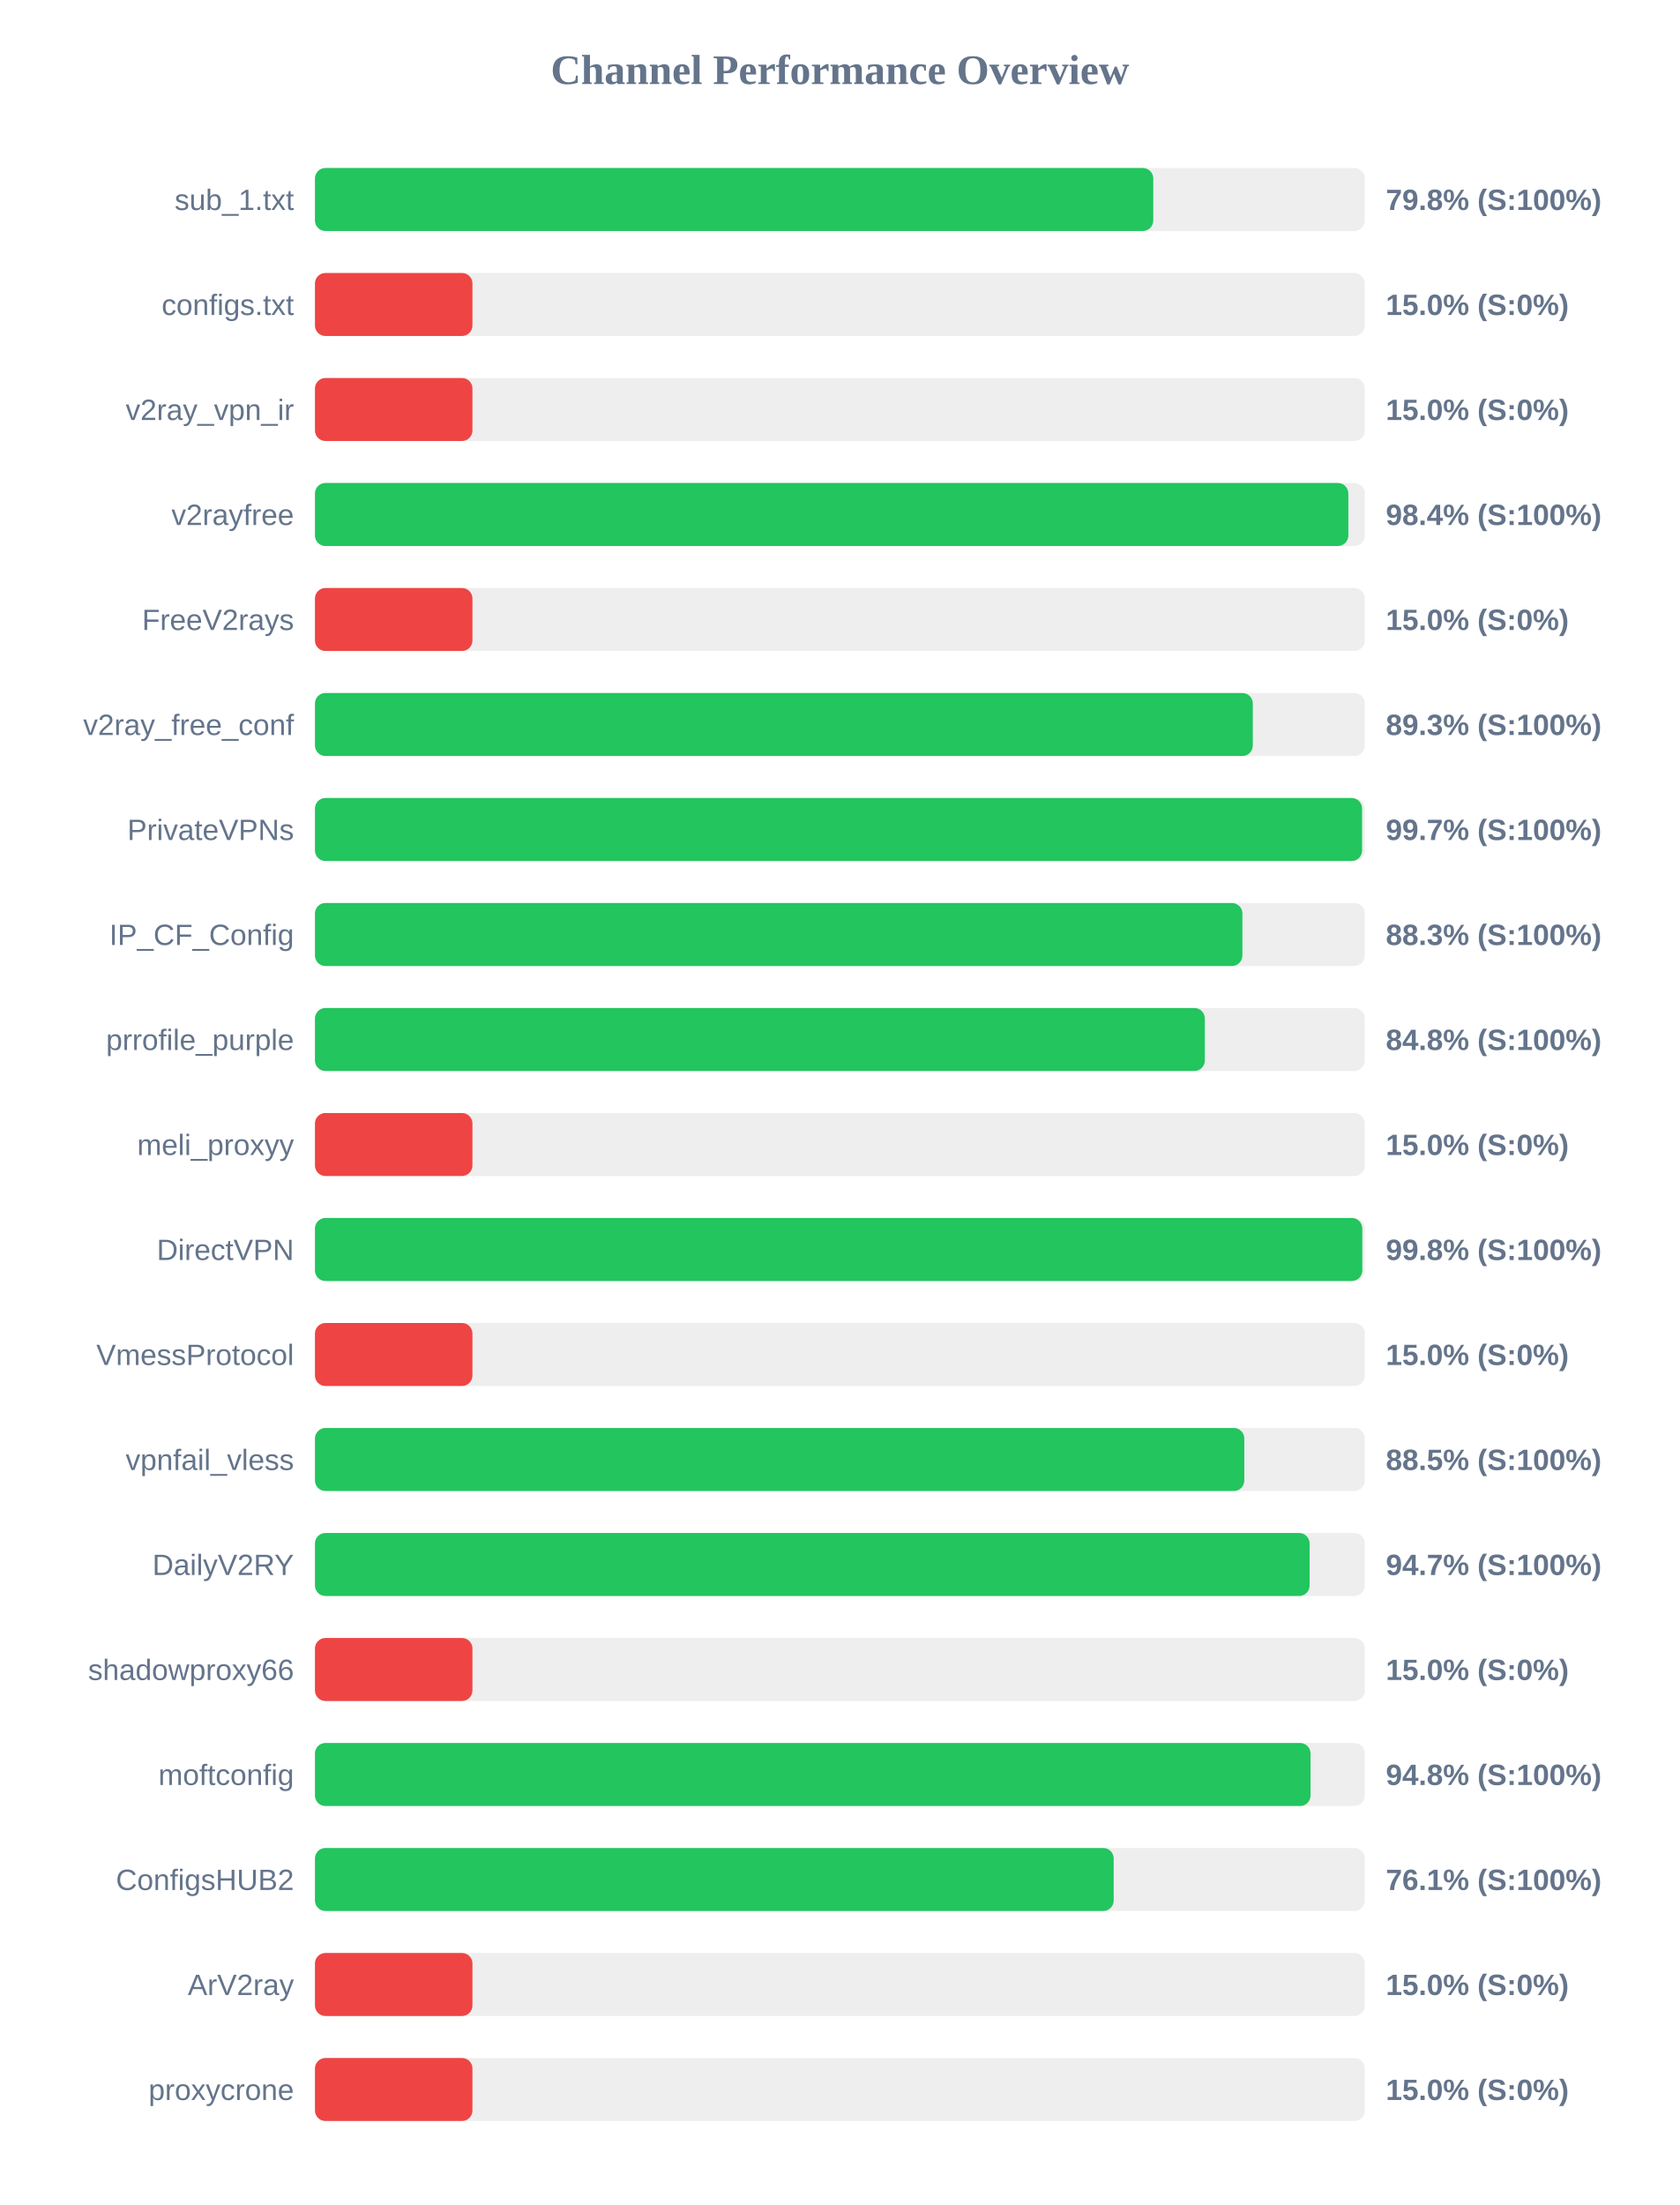
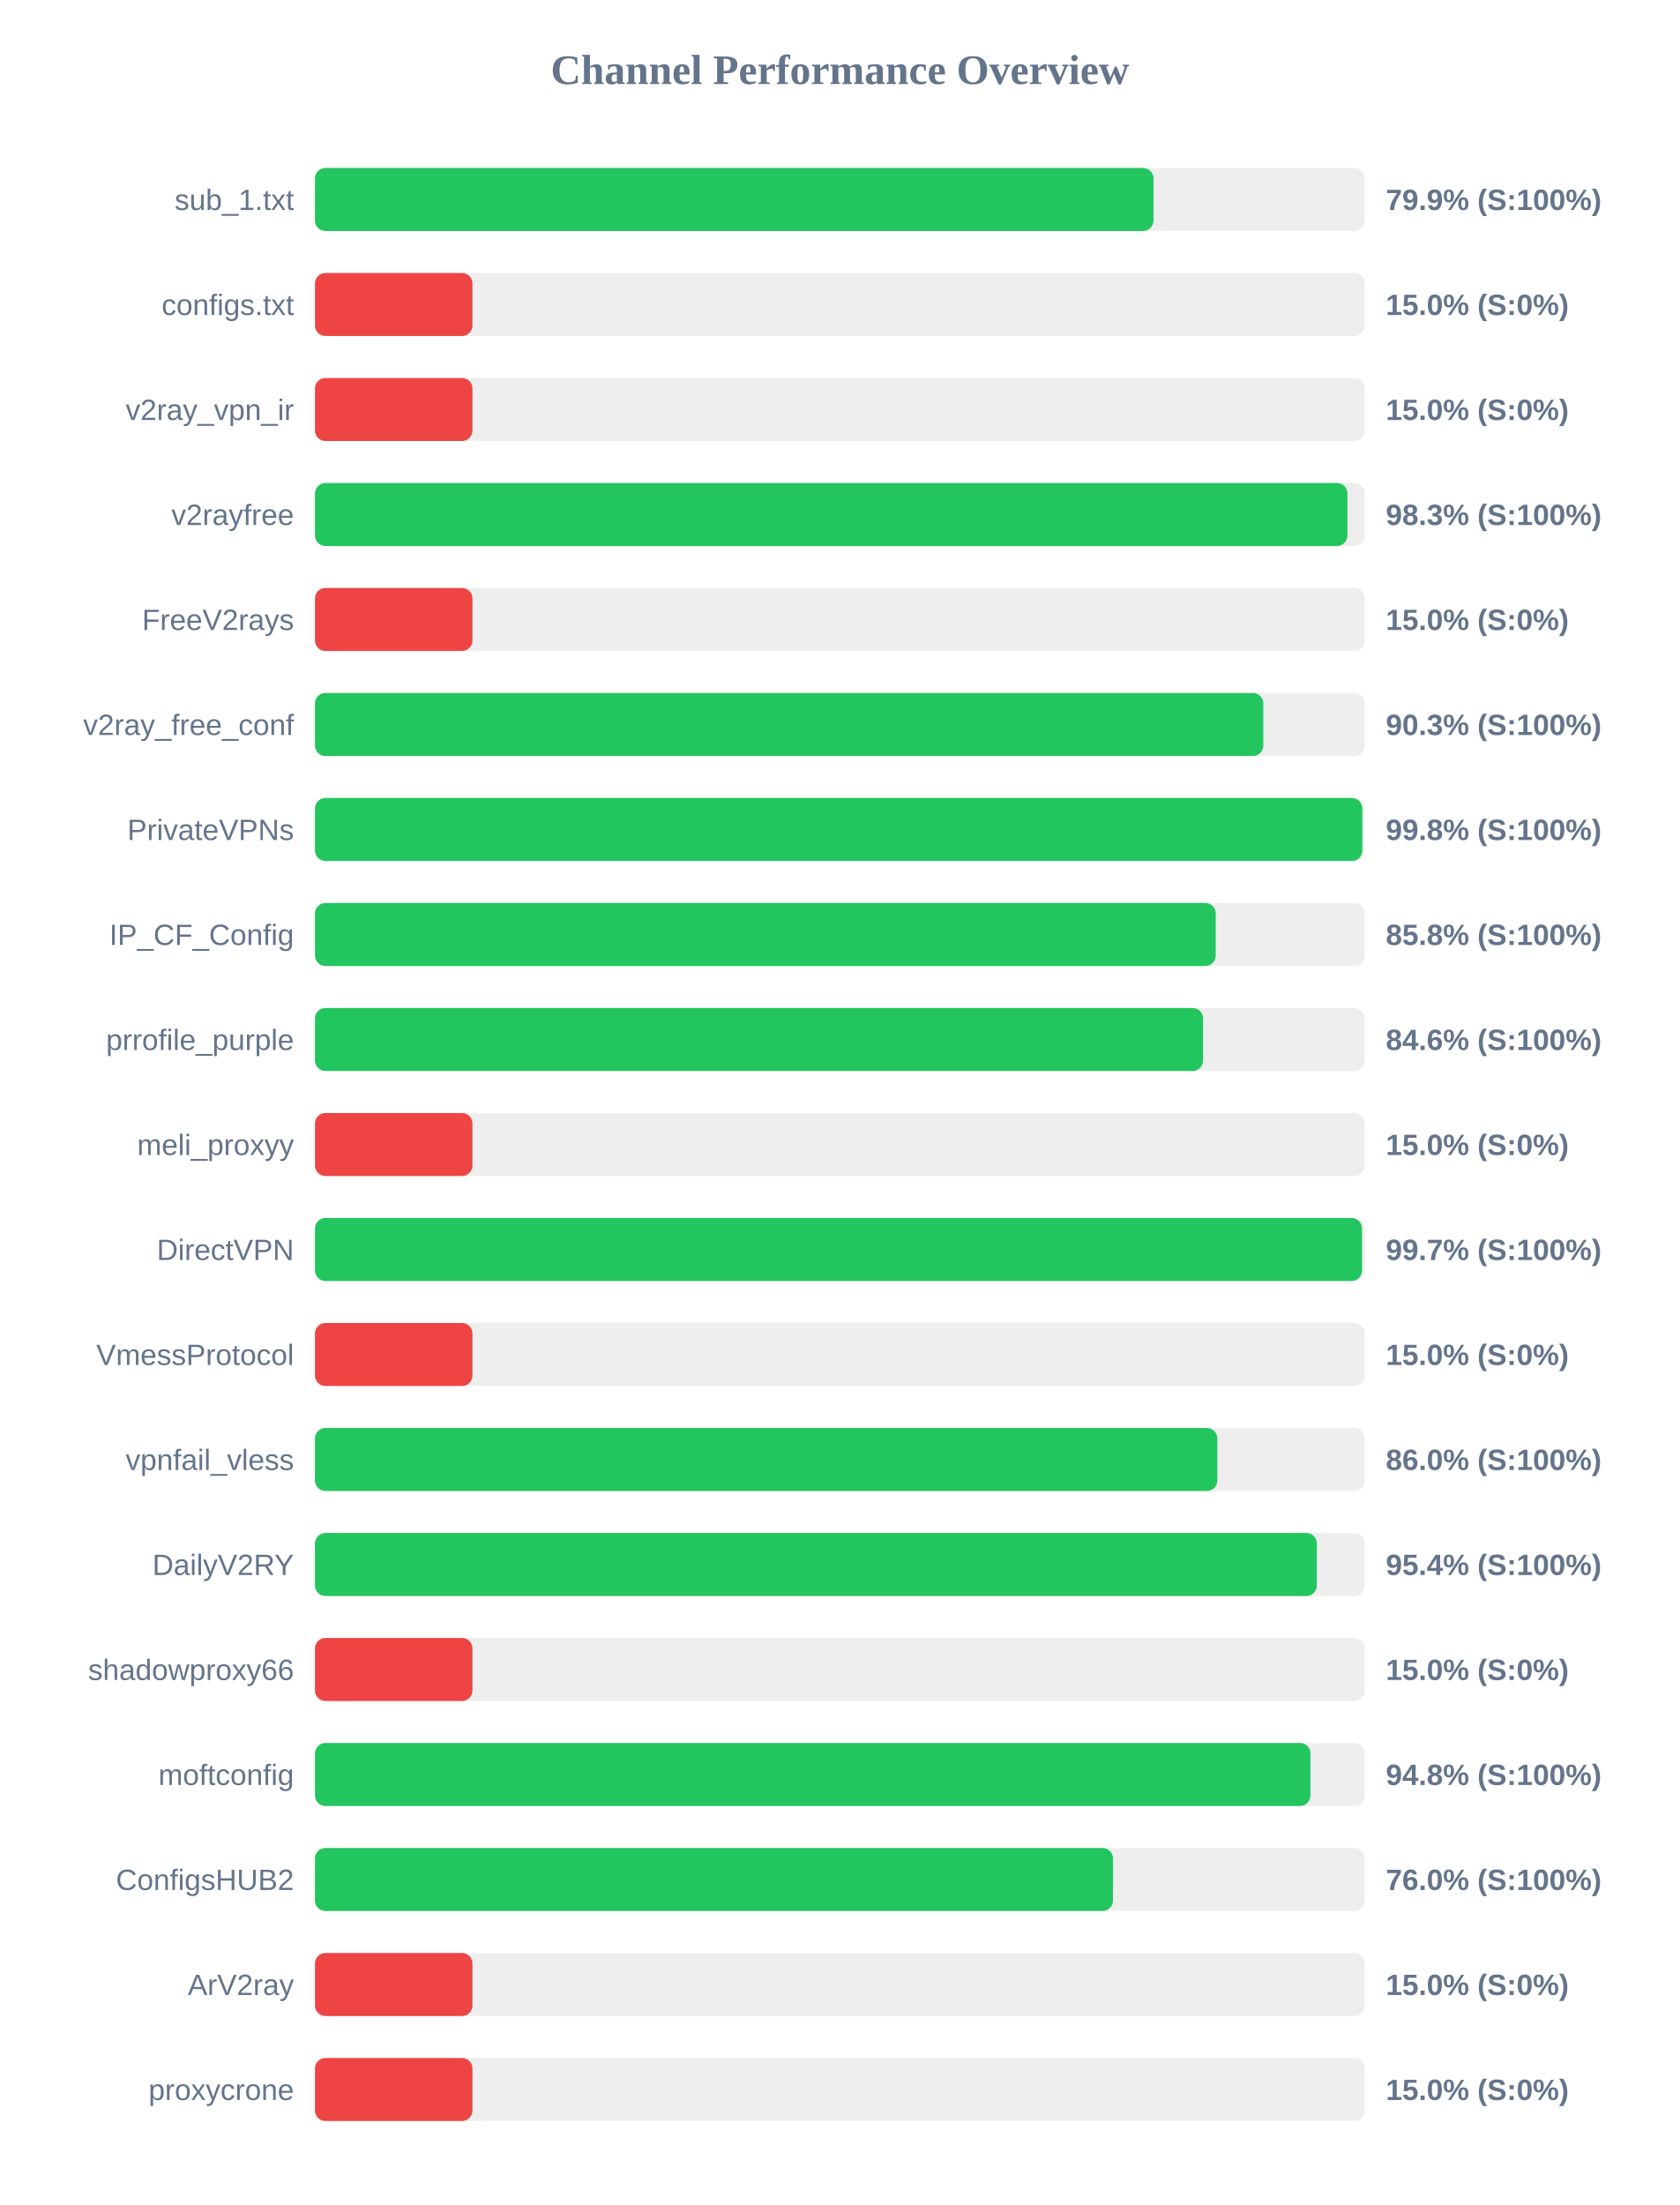
<svg xmlns="http://www.w3.org/2000/svg" width="800" height="1050" version="1.1">
  <style>
        .row { font: 14px Arial; fill: #64748b; }
        .score { font: bold 14px Arial; fill: #64748b; }
    </style>
  <text x="400" y="40" text-anchor="middle" font-size="20px" font-weight="bold" fill="#64748b">Channel Performance Overview</text>
  <rect x="150" y="80" width="500" height="30" fill="#eee" rx="5" />
-   <rect x="150" y="80" width="399.25" height="30" fill="#22c55e" rx="5" />
+   <rect x="150" y="80" width="399.35" height="30" fill="#22c55e" rx="5" />
  <text x="140" y="100" text-anchor="end" class="row">sub_1.txt</text>
-   <text x="660" y="100" text-anchor="start" class="score">79.8% (S:100%)</text>
+   <text x="660" y="100" text-anchor="start" class="score">79.9% (S:100%)</text>
  <rect x="150" y="130" width="500" height="30" fill="#eee" rx="5" />
  <rect x="150" y="130" width="75.0" height="30" fill="#ef4444" rx="5" />
  <text x="140" y="150" text-anchor="end" class="row">configs.txt</text>
  <text x="660" y="150" text-anchor="start" class="score">15.0% (S:0%)</text>
  <rect x="150" y="180" width="500" height="30" fill="#eee" rx="5" />
  <rect x="150" y="180" width="75.0" height="30" fill="#ef4444" rx="5" />
  <text x="140" y="200" text-anchor="end" class="row">v2ray_vpn_ir</text>
  <text x="660" y="200" text-anchor="start" class="score">15.0% (S:0%)</text>
  <rect x="150" y="230" width="500" height="30" fill="#eee" rx="5" />
-   <rect x="150" y="230" width="492.15" height="30" fill="#22c55e" rx="5" />
+   <rect x="150" y="230" width="491.7" height="30" fill="#22c55e" rx="5" />
  <text x="140" y="250" text-anchor="end" class="row">v2rayfree</text>
-   <text x="660" y="250" text-anchor="start" class="score">98.4% (S:100%)</text>
+   <text x="660" y="250" text-anchor="start" class="score">98.3% (S:100%)</text>
  <rect x="150" y="280" width="500" height="30" fill="#eee" rx="5" />
  <rect x="150" y="280" width="75.0" height="30" fill="#ef4444" rx="5" />
  <text x="140" y="300" text-anchor="end" class="row">FreeV2rays</text>
  <text x="660" y="300" text-anchor="start" class="score">15.0% (S:0%)</text>
  <rect x="150" y="330" width="500" height="30" fill="#eee" rx="5" />
-   <rect x="150" y="330" width="446.65" height="30" fill="#22c55e" rx="5" />
+   <rect x="150" y="330" width="451.65" height="30" fill="#22c55e" rx="5" />
  <text x="140" y="350" text-anchor="end" class="row">v2ray_free_conf</text>
-   <text x="660" y="350" text-anchor="start" class="score">89.3% (S:100%)</text>
+   <text x="660" y="350" text-anchor="start" class="score">90.3% (S:100%)</text>
  <rect x="150" y="380" width="500" height="30" fill="#eee" rx="5" />
-   <rect x="150" y="380" width="498.7" height="30" fill="#22c55e" rx="5" />
+   <rect x="150" y="380" width="498.8" height="30" fill="#22c55e" rx="5" />
  <text x="140" y="400" text-anchor="end" class="row">PrivateVPNs</text>
-   <text x="660" y="400" text-anchor="start" class="score">99.7% (S:100%)</text>
+   <text x="660" y="400" text-anchor="start" class="score">99.8% (S:100%)</text>
  <rect x="150" y="430" width="500" height="30" fill="#eee" rx="5" />
-   <rect x="150" y="430" width="441.7" height="30" fill="#22c55e" rx="5" />
+   <rect x="150" y="430" width="429.0" height="30" fill="#22c55e" rx="5" />
  <text x="140" y="450" text-anchor="end" class="row">IP_CF_Config</text>
-   <text x="660" y="450" text-anchor="start" class="score">88.3% (S:100%)</text>
+   <text x="660" y="450" text-anchor="start" class="score">85.8% (S:100%)</text>
  <rect x="150" y="480" width="500" height="30" fill="#eee" rx="5" />
-   <rect x="150" y="480" width="423.8" height="30" fill="#22c55e" rx="5" />
+   <rect x="150" y="480" width="422.95" height="30" fill="#22c55e" rx="5" />
  <text x="140" y="500" text-anchor="end" class="row">prrofile_purple</text>
-   <text x="660" y="500" text-anchor="start" class="score">84.8% (S:100%)</text>
+   <text x="660" y="500" text-anchor="start" class="score">84.6% (S:100%)</text>
  <rect x="150" y="530" width="500" height="30" fill="#eee" rx="5" />
  <rect x="150" y="530" width="75.0" height="30" fill="#ef4444" rx="5" />
  <text x="140" y="550" text-anchor="end" class="row">meli_proxyy</text>
  <text x="660" y="550" text-anchor="start" class="score">15.0% (S:0%)</text>
  <rect x="150" y="580" width="500" height="30" fill="#eee" rx="5" />
-   <rect x="150" y="580" width="498.8" height="30" fill="#22c55e" rx="5" />
+   <rect x="150" y="580" width="498.65" height="30" fill="#22c55e" rx="5" />
  <text x="140" y="600" text-anchor="end" class="row">DirectVPN</text>
-   <text x="660" y="600" text-anchor="start" class="score">99.8% (S:100%)</text>
+   <text x="660" y="600" text-anchor="start" class="score">99.7% (S:100%)</text>
  <rect x="150" y="630" width="500" height="30" fill="#eee" rx="5" />
  <rect x="150" y="630" width="75.0" height="30" fill="#ef4444" rx="5" />
  <text x="140" y="650" text-anchor="end" class="row">VmessProtocol</text>
  <text x="660" y="650" text-anchor="start" class="score">15.0% (S:0%)</text>
  <rect x="150" y="680" width="500" height="30" fill="#eee" rx="5" />
-   <rect x="150" y="680" width="442.6" height="30" fill="#22c55e" rx="5" />
+   <rect x="150" y="680" width="429.75" height="30" fill="#22c55e" rx="5" />
  <text x="140" y="700" text-anchor="end" class="row">vpnfail_vless</text>
-   <text x="660" y="700" text-anchor="start" class="score">88.5% (S:100%)</text>
+   <text x="660" y="700" text-anchor="start" class="score">86.0% (S:100%)</text>
  <rect x="150" y="730" width="500" height="30" fill="#eee" rx="5" />
-   <rect x="150" y="730" width="473.7" height="30" fill="#22c55e" rx="5" />
+   <rect x="150" y="730" width="477.15" height="30" fill="#22c55e" rx="5" />
  <text x="140" y="750" text-anchor="end" class="row">DailyV2RY</text>
-   <text x="660" y="750" text-anchor="start" class="score">94.7% (S:100%)</text>
+   <text x="660" y="750" text-anchor="start" class="score">95.4% (S:100%)</text>
  <rect x="150" y="780" width="500" height="30" fill="#eee" rx="5" />
  <rect x="150" y="780" width="75.0" height="30" fill="#ef4444" rx="5" />
  <text x="140" y="800" text-anchor="end" class="row">shadowproxy66</text>
  <text x="660" y="800" text-anchor="start" class="score">15.0% (S:0%)</text>
  <rect x="150" y="830" width="500" height="30" fill="#eee" rx="5" />
-   <rect x="150" y="830" width="474.15" height="30" fill="#22c55e" rx="5" />
+   <rect x="150" y="830" width="474.1" height="30" fill="#22c55e" rx="5" />
  <text x="140" y="850" text-anchor="end" class="row">moftconfig</text>
  <text x="660" y="850" text-anchor="start" class="score">94.8% (S:100%)</text>
  <rect x="150" y="880" width="500" height="30" fill="#eee" rx="5" />
-   <rect x="150" y="880" width="380.4" height="30" fill="#22c55e" rx="5" />
+   <rect x="150" y="880" width="380.05" height="30" fill="#22c55e" rx="5" />
  <text x="140" y="900" text-anchor="end" class="row">ConfigsHUB2</text>
-   <text x="660" y="900" text-anchor="start" class="score">76.1% (S:100%)</text>
+   <text x="660" y="900" text-anchor="start" class="score">76.0% (S:100%)</text>
  <rect x="150" y="930" width="500" height="30" fill="#eee" rx="5" />
  <rect x="150" y="930" width="75.0" height="30" fill="#ef4444" rx="5" />
  <text x="140" y="950" text-anchor="end" class="row">ArV2ray</text>
  <text x="660" y="950" text-anchor="start" class="score">15.0% (S:0%)</text>
  <rect x="150" y="980" width="500" height="30" fill="#eee" rx="5" />
  <rect x="150" y="980" width="75.0" height="30" fill="#ef4444" rx="5" />
  <text x="140" y="1000" text-anchor="end" class="row">proxycrone</text>
  <text x="660" y="1000" text-anchor="start" class="score">15.0% (S:0%)</text>
</svg>
